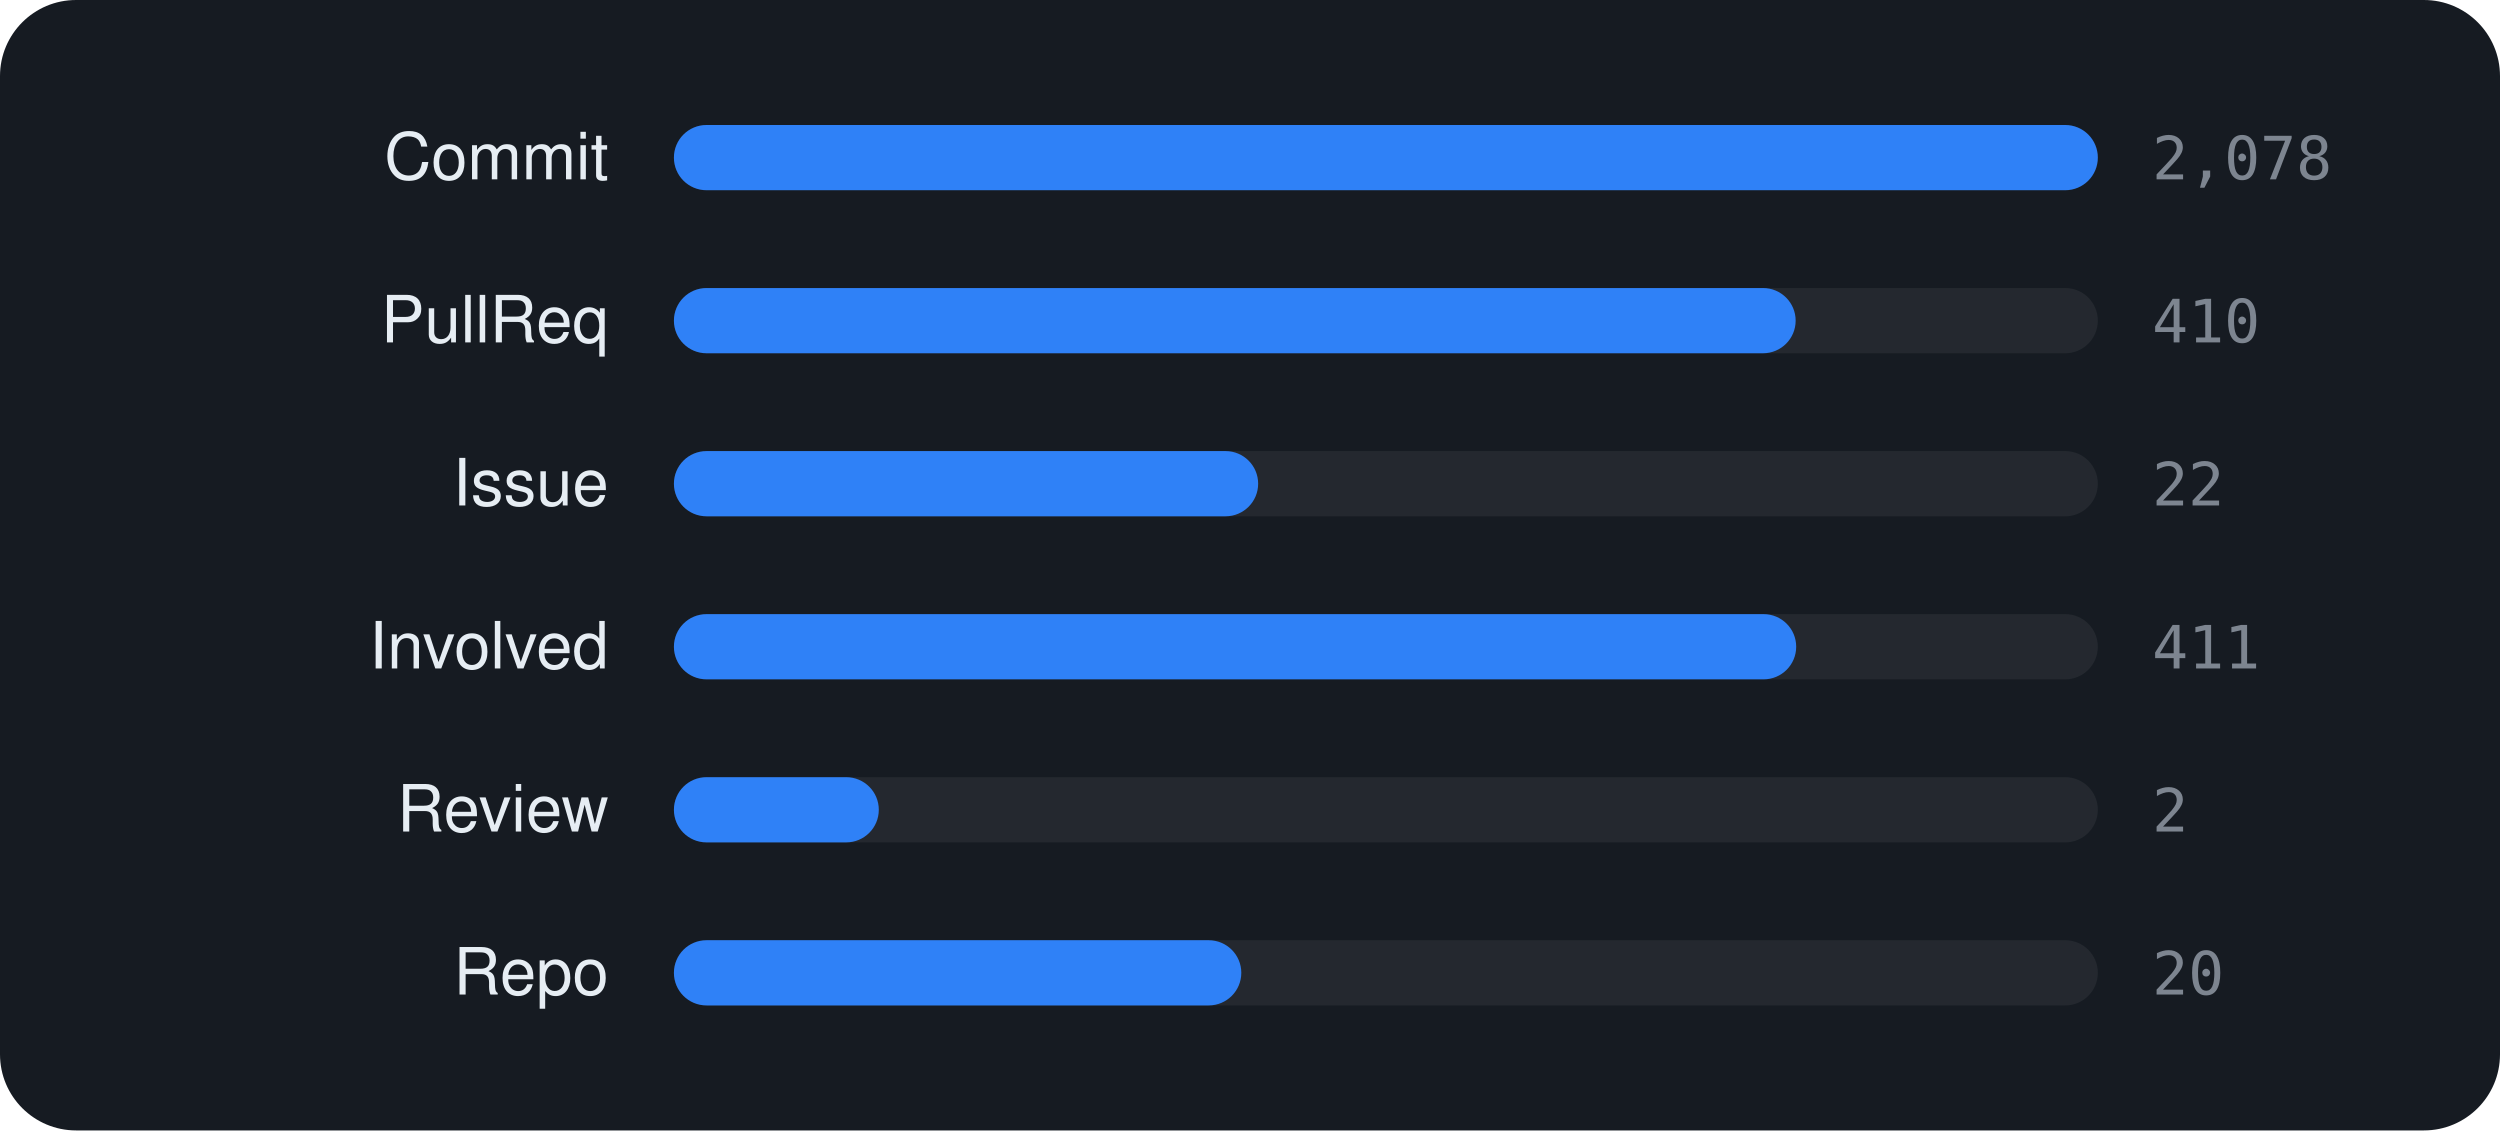
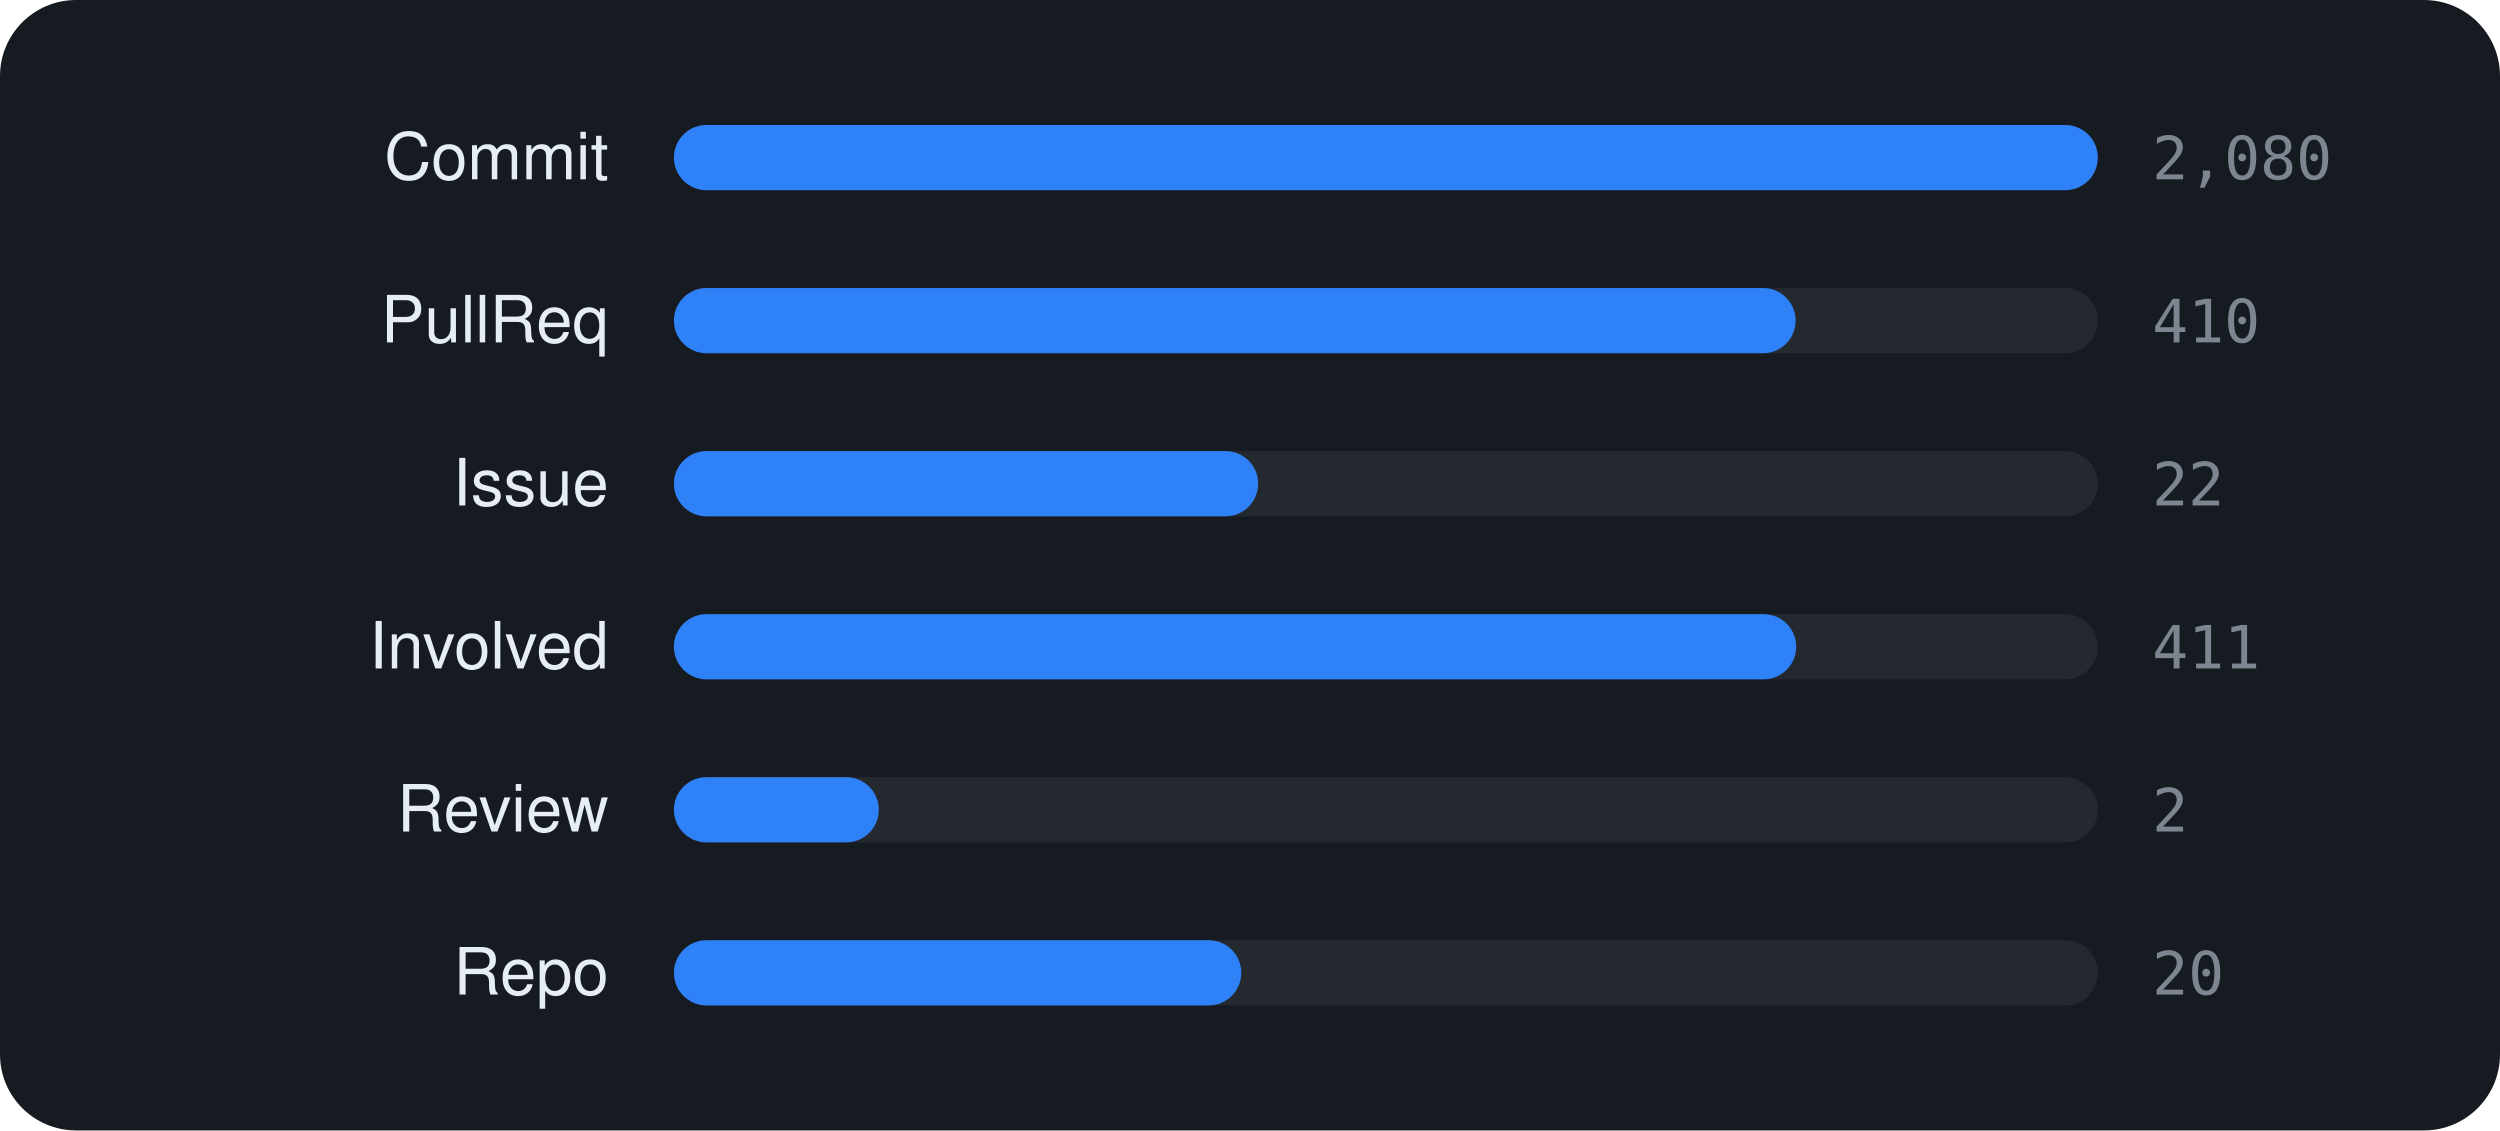
<svg xmlns="http://www.w3.org/2000/svg" viewBox="0 0 460 208" width="460" height="208" font-family="-apple-system,BlinkMacSystemFont,'Segoe UI',Helvetica,Arial,sans-serif">
  <rect width="460" height="208" rx="14" fill="#161b22" />
  <text x="112" y="33" text-anchor="end" font-size="12" fill="#e6edf3">Commit</text>
  <rect x="124" y="23" width="262" height="12" rx="6" fill="rgba(255,255,255,0.06)" />
  <rect x="124" y="23" width="262.0" height="12" rx="6" fill="#2f81f7" />
-   <text x="396" y="33" font-size="11" font-family="monospace" fill="#7d8590">2,078</text>
+   <text x="396" y="33" font-size="11" font-family="monospace" fill="#7d8590">2,080</text>
  <text x="112" y="63" text-anchor="end" font-size="12" fill="#e6edf3">PullReq</text>
  <rect x="124" y="53" width="262" height="12" rx="6" fill="rgba(255,255,255,0.06)" />
  <rect x="124" y="53" width="206.4" height="12" rx="6" fill="#2f81f7" />
  <text x="396" y="63" font-size="11" font-family="monospace" fill="#7d8590">410</text>
  <text x="112" y="93" text-anchor="end" font-size="12" fill="#e6edf3">Issue</text>
  <rect x="124" y="83" width="262" height="12" rx="6" fill="rgba(255,255,255,0.06)" />
  <rect x="124" y="83" width="107.5" height="12" rx="6" fill="#2f81f7" />
  <text x="396" y="93" font-size="11" font-family="monospace" fill="#7d8590">22</text>
  <text x="112" y="123" text-anchor="end" font-size="12" fill="#e6edf3">Involved</text>
  <rect x="124" y="113" width="262" height="12" rx="6" fill="rgba(255,255,255,0.06)" />
  <rect x="124" y="113" width="206.5" height="12" rx="6" fill="#2f81f7" />
  <text x="396" y="123" font-size="11" font-family="monospace" fill="#7d8590">411</text>
  <text x="112" y="153" text-anchor="end" font-size="12" fill="#e6edf3">Review</text>
  <rect x="124" y="143" width="262" height="12" rx="6" fill="rgba(255,255,255,0.06)" />
  <rect x="124" y="143" width="37.7" height="12" rx="6" fill="#2f81f7" />
  <text x="396" y="153" font-size="11" font-family="monospace" fill="#7d8590">2</text>
  <text x="112" y="183" text-anchor="end" font-size="12" fill="#e6edf3">Repo</text>
  <rect x="124" y="173" width="262" height="12" rx="6" fill="rgba(255,255,255,0.06)" />
  <rect x="124" y="173" width="104.4" height="12" rx="6" fill="#2f81f7" />
  <text x="396" y="183" font-size="11" font-family="monospace" fill="#7d8590">20</text>
</svg>
